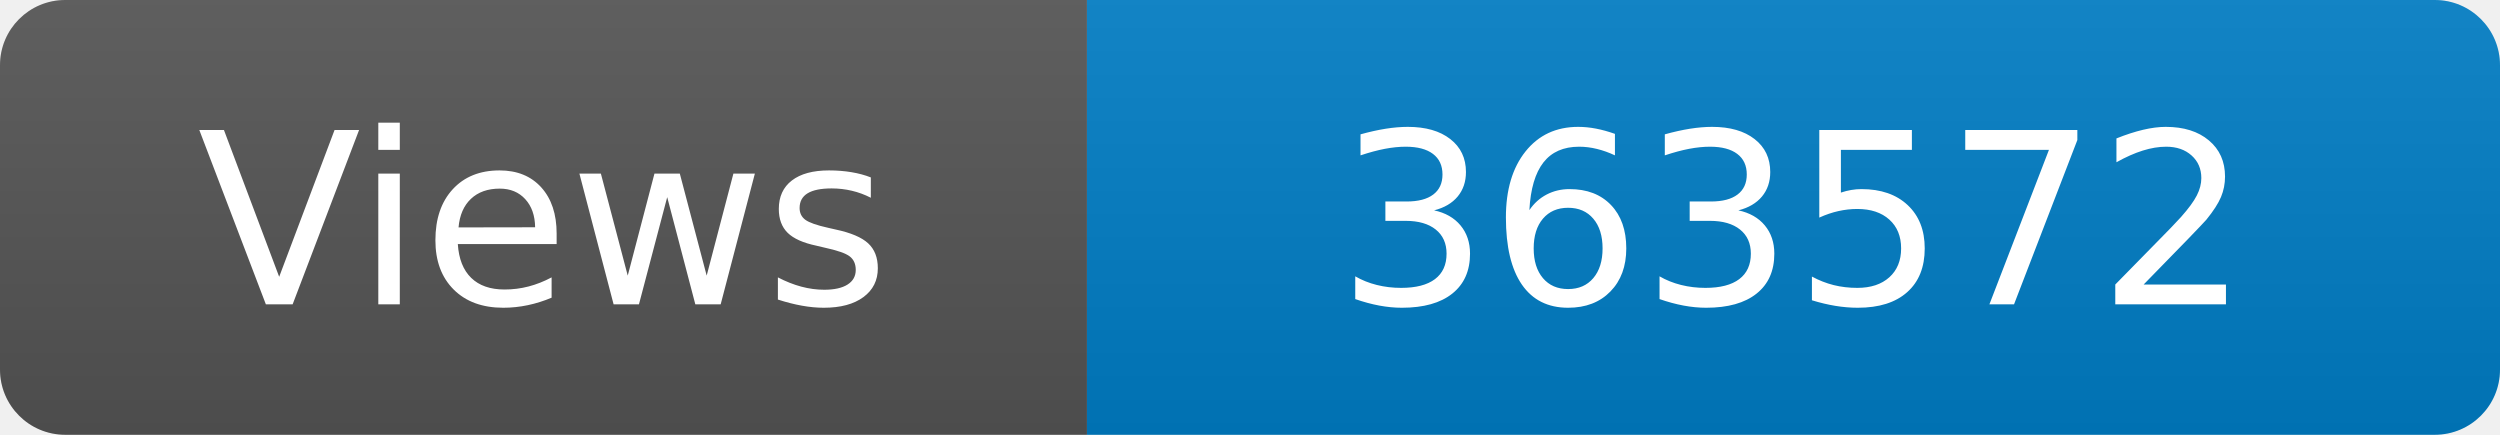
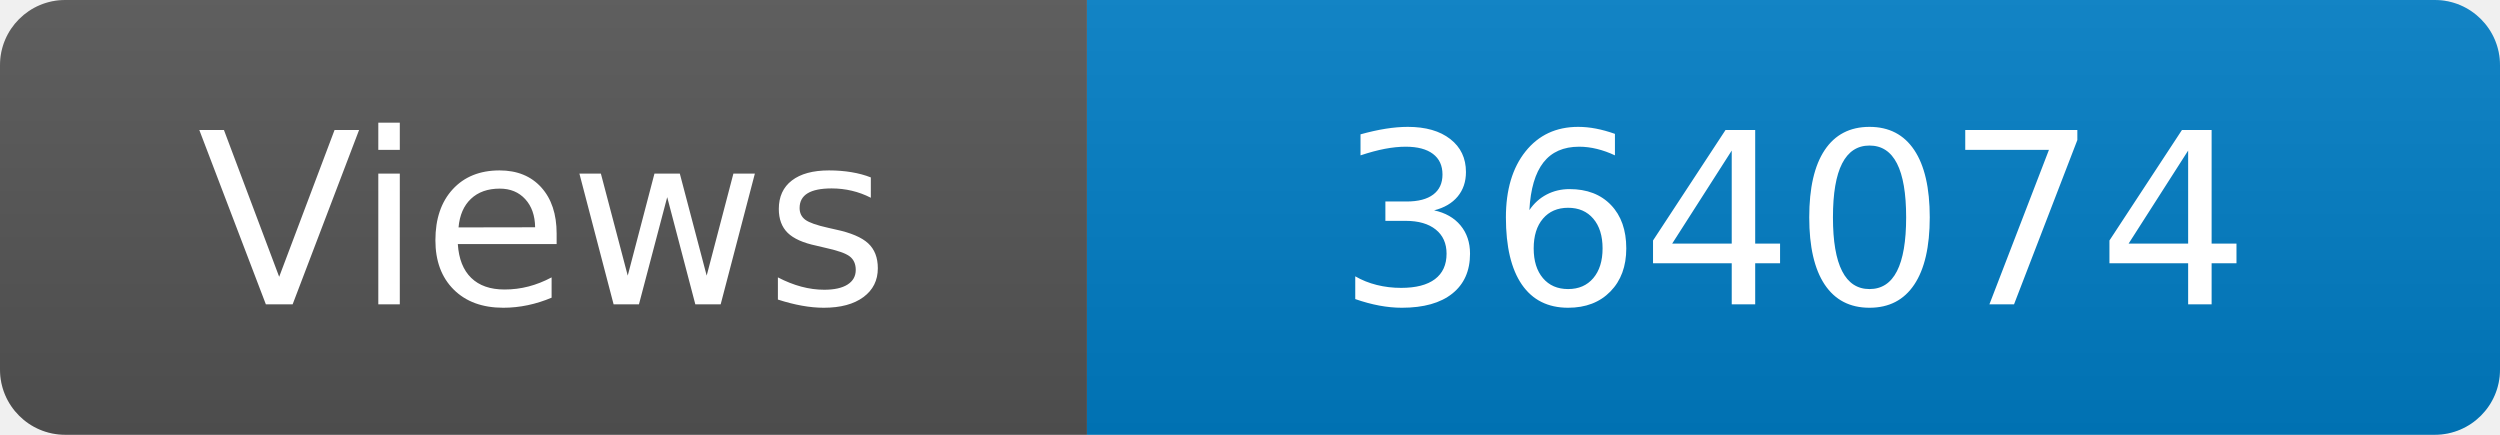
<svg xmlns="http://www.w3.org/2000/svg" width="115" height="20" role="img" aria-label="Maintained?: yes">
  <linearGradient id="s" x2="0" y2="100%">
    <stop offset="0" stop-color="#bbb" stop-opacity=".1" />
    <stop offset="1" stop-opacity=".1" />
  </linearGradient>
  <clipPath id="r">
    <rect width="115" height="20" rx="3" fill="#fff" />
  </clipPath>
  <g clip-path="url(#r)">
    <rect width="50" height="20" fill="#555" />
    <rect x="50" width="160" height="20" fill="#007ec6" />
    <rect width="115" height="20" fill="url(#s)" />
  </g>
  <g fill="#fff" text-anchor="middle" font-family="Verdana,Geneva,DejaVu Sans,sans-serif" font-size="110">
    <text x="250" y="140" transform="scale(.1)" fill="#fff">Views</text>
-     <text x="825" y="140" transform="scale(.1)" fill="#fff">363572</text>
+     <text x="825" y="140" transform="scale(.1)" fill="#fff">364074</text>
  </g>
</svg>
